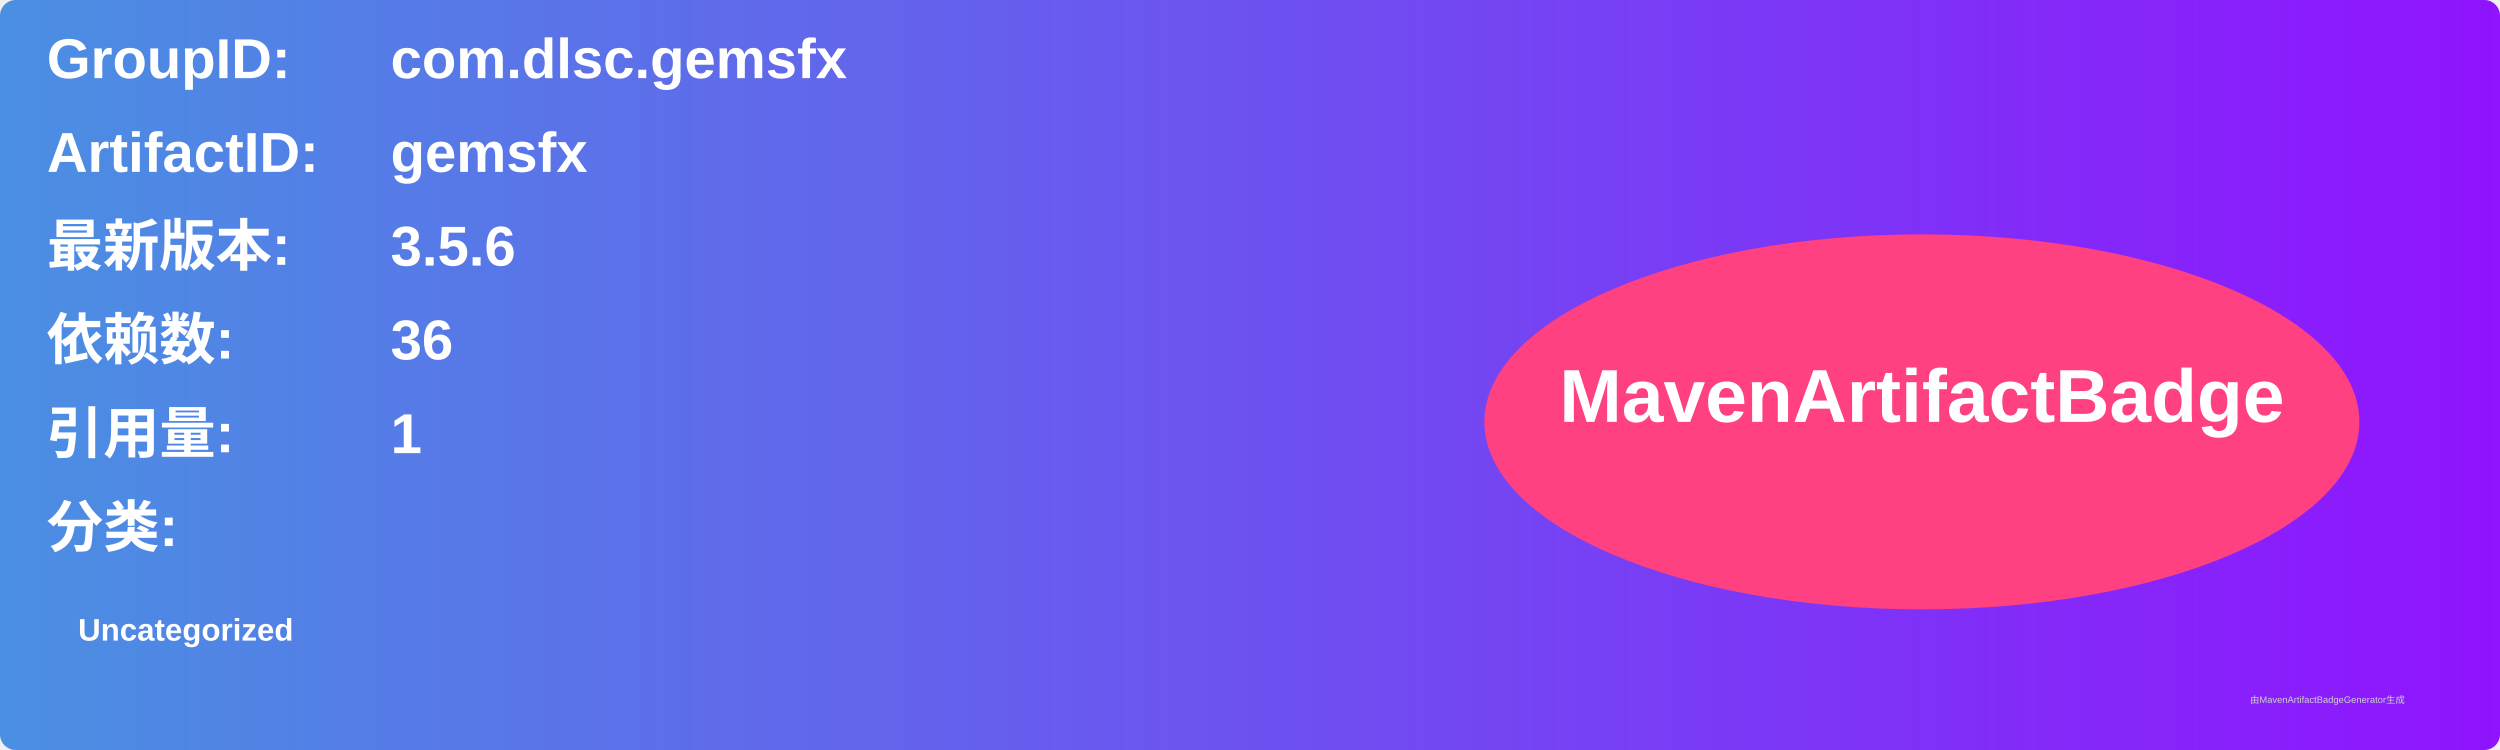
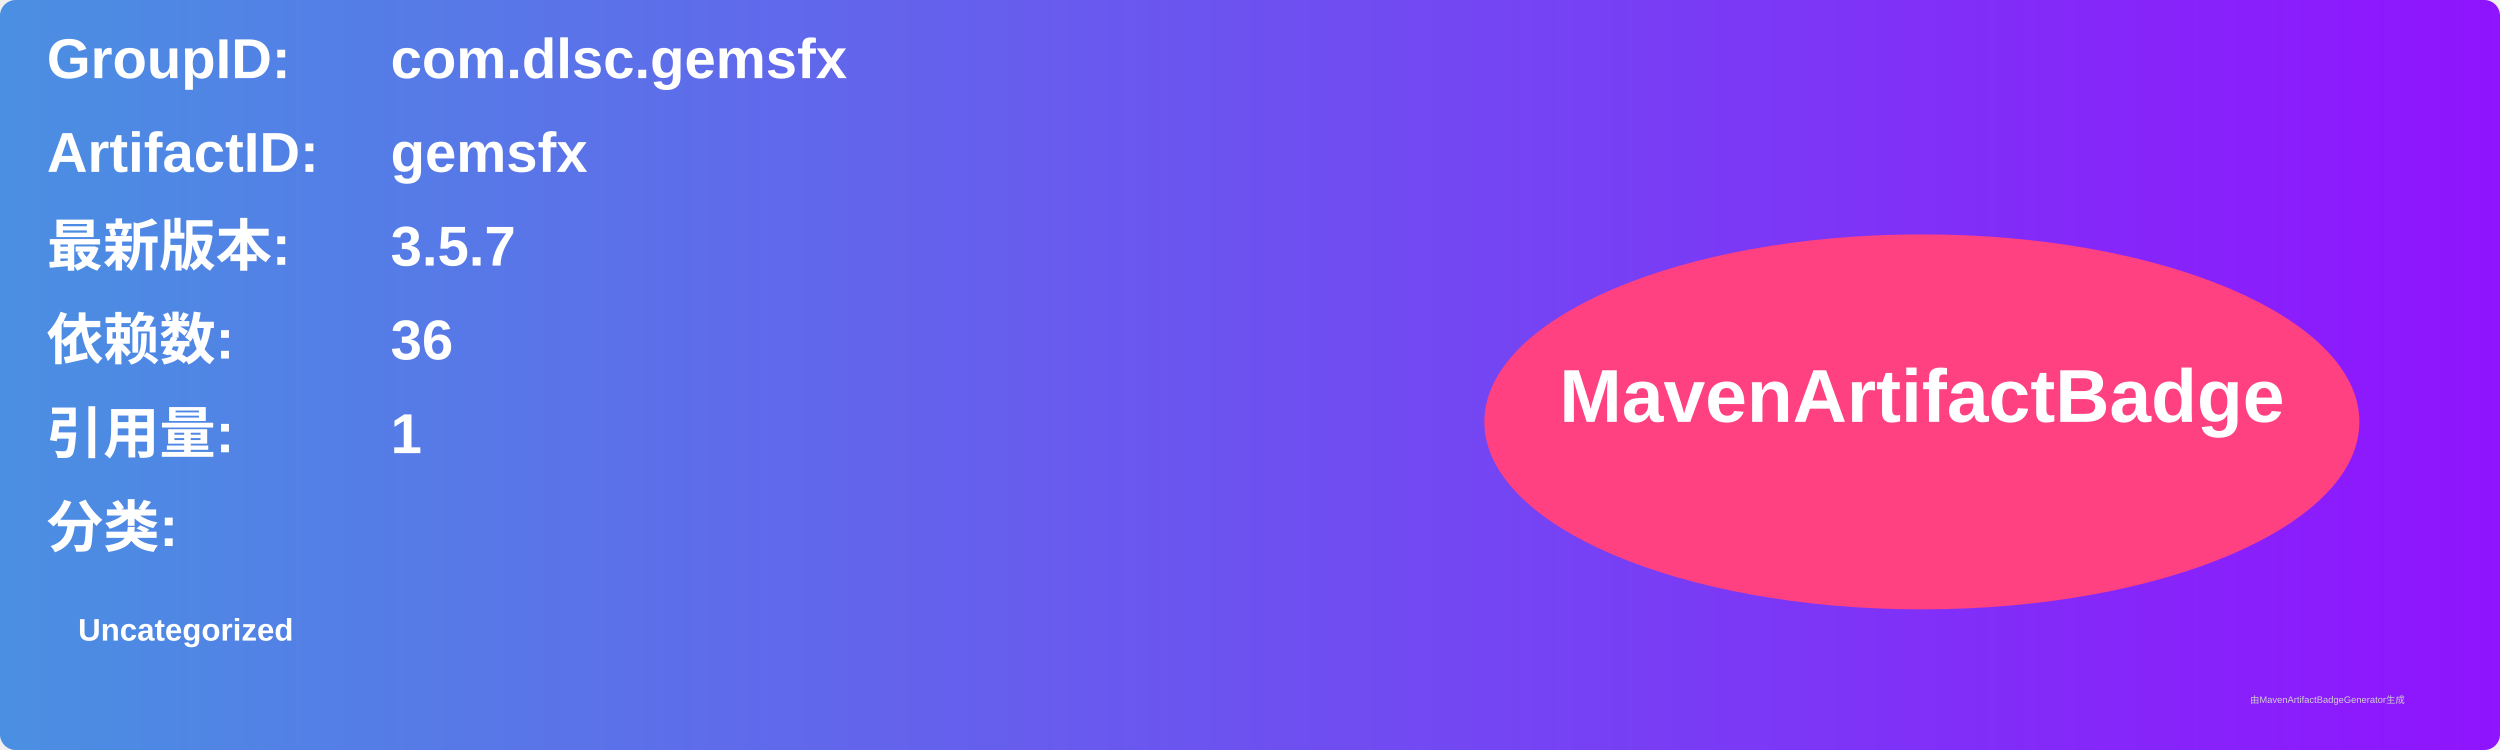
<svg xmlns="http://www.w3.org/2000/svg" width="800" height="240" viewBox="0 0 800 240">
  <linearGradient id="grad" x1="0%" y1="0%" x2="100%" y2="0%">
    <stop offset="0%" stop-color="#4a90e2" />
    <stop offset="100%" stop-color="#9013fe" />
  </linearGradient>
  <rect width="100%" height="100%" rx="5" ry="5" fill="url(#grad)" />
  <g transform="translate(15, 15)">
    <text x="0" y="10" font-family="Arial" font-size="18" fill="white" font-weight="bold" width="260">GroupID:</text>
    <text x="110" y="10" font-family="Arial" font-size="18" fill="white" font-weight="bold" width="460">com.dlsc.gemsfx</text>
    <text x="0" y="40" font-family="Arial" font-size="18" fill="white" font-weight="bold" width="260">ArtifactID:</text>
    <text x="110" y="40" font-family="Arial" font-size="18" fill="white" font-weight="bold" width="460">gemsfx</text>
    <text x="0" y="70" font-family="Arial" font-size="18" fill="white" font-weight="bold">最新版本:</text>
    <text x="110" y="70" font-family="Arial" font-size="18" fill="white" font-weight="bold">
-       <tspan font-weight="bold">3.5.6</tspan>
+       <tspan font-weight="bold">3.5.7</tspan>
    </text>
    <text x="0" y="100" font-family="Arial" font-size="18" fill="white" font-weight="bold">依赖数: </text>
    <text x="110" y="100" font-family="Arial" font-size="18" fill="white">
      <tspan font-weight="bold">36</tspan>
    </text>
    <text x="0" y="130" font-family="Arial" font-size="18" fill="white" font-weight="bold">引用量: </text>
    <text x="110" y="130" font-family="Arial" font-size="18" fill="white">
      <tspan font-weight="bold">1</tspan>
    </text>
    <text x="0" y="160" font-family="Arial" font-size="18" fill="white" font-weight="bold">分类:</text>
    <text x="10" y="190" font-family="Arial" font-size="10" fill="white">
      <tspan font-weight="bold">Uncategorized</tspan>
    </text>
    <ellipse cx="600" cy="120" rx="140" ry="60" fill="#ff4081" />
    <text x="600" y="120" text-anchor="middle" font-family="Arial" font-size="24" fill="white" font-weight="bold">MavenArtifactBadge</text>
  </g>
  <text x="720" y="225" font-family="Arial" font-size="3" fill="#d0d0d0">由MavenArtifactBadgeGenerator生成</text>
</svg>
